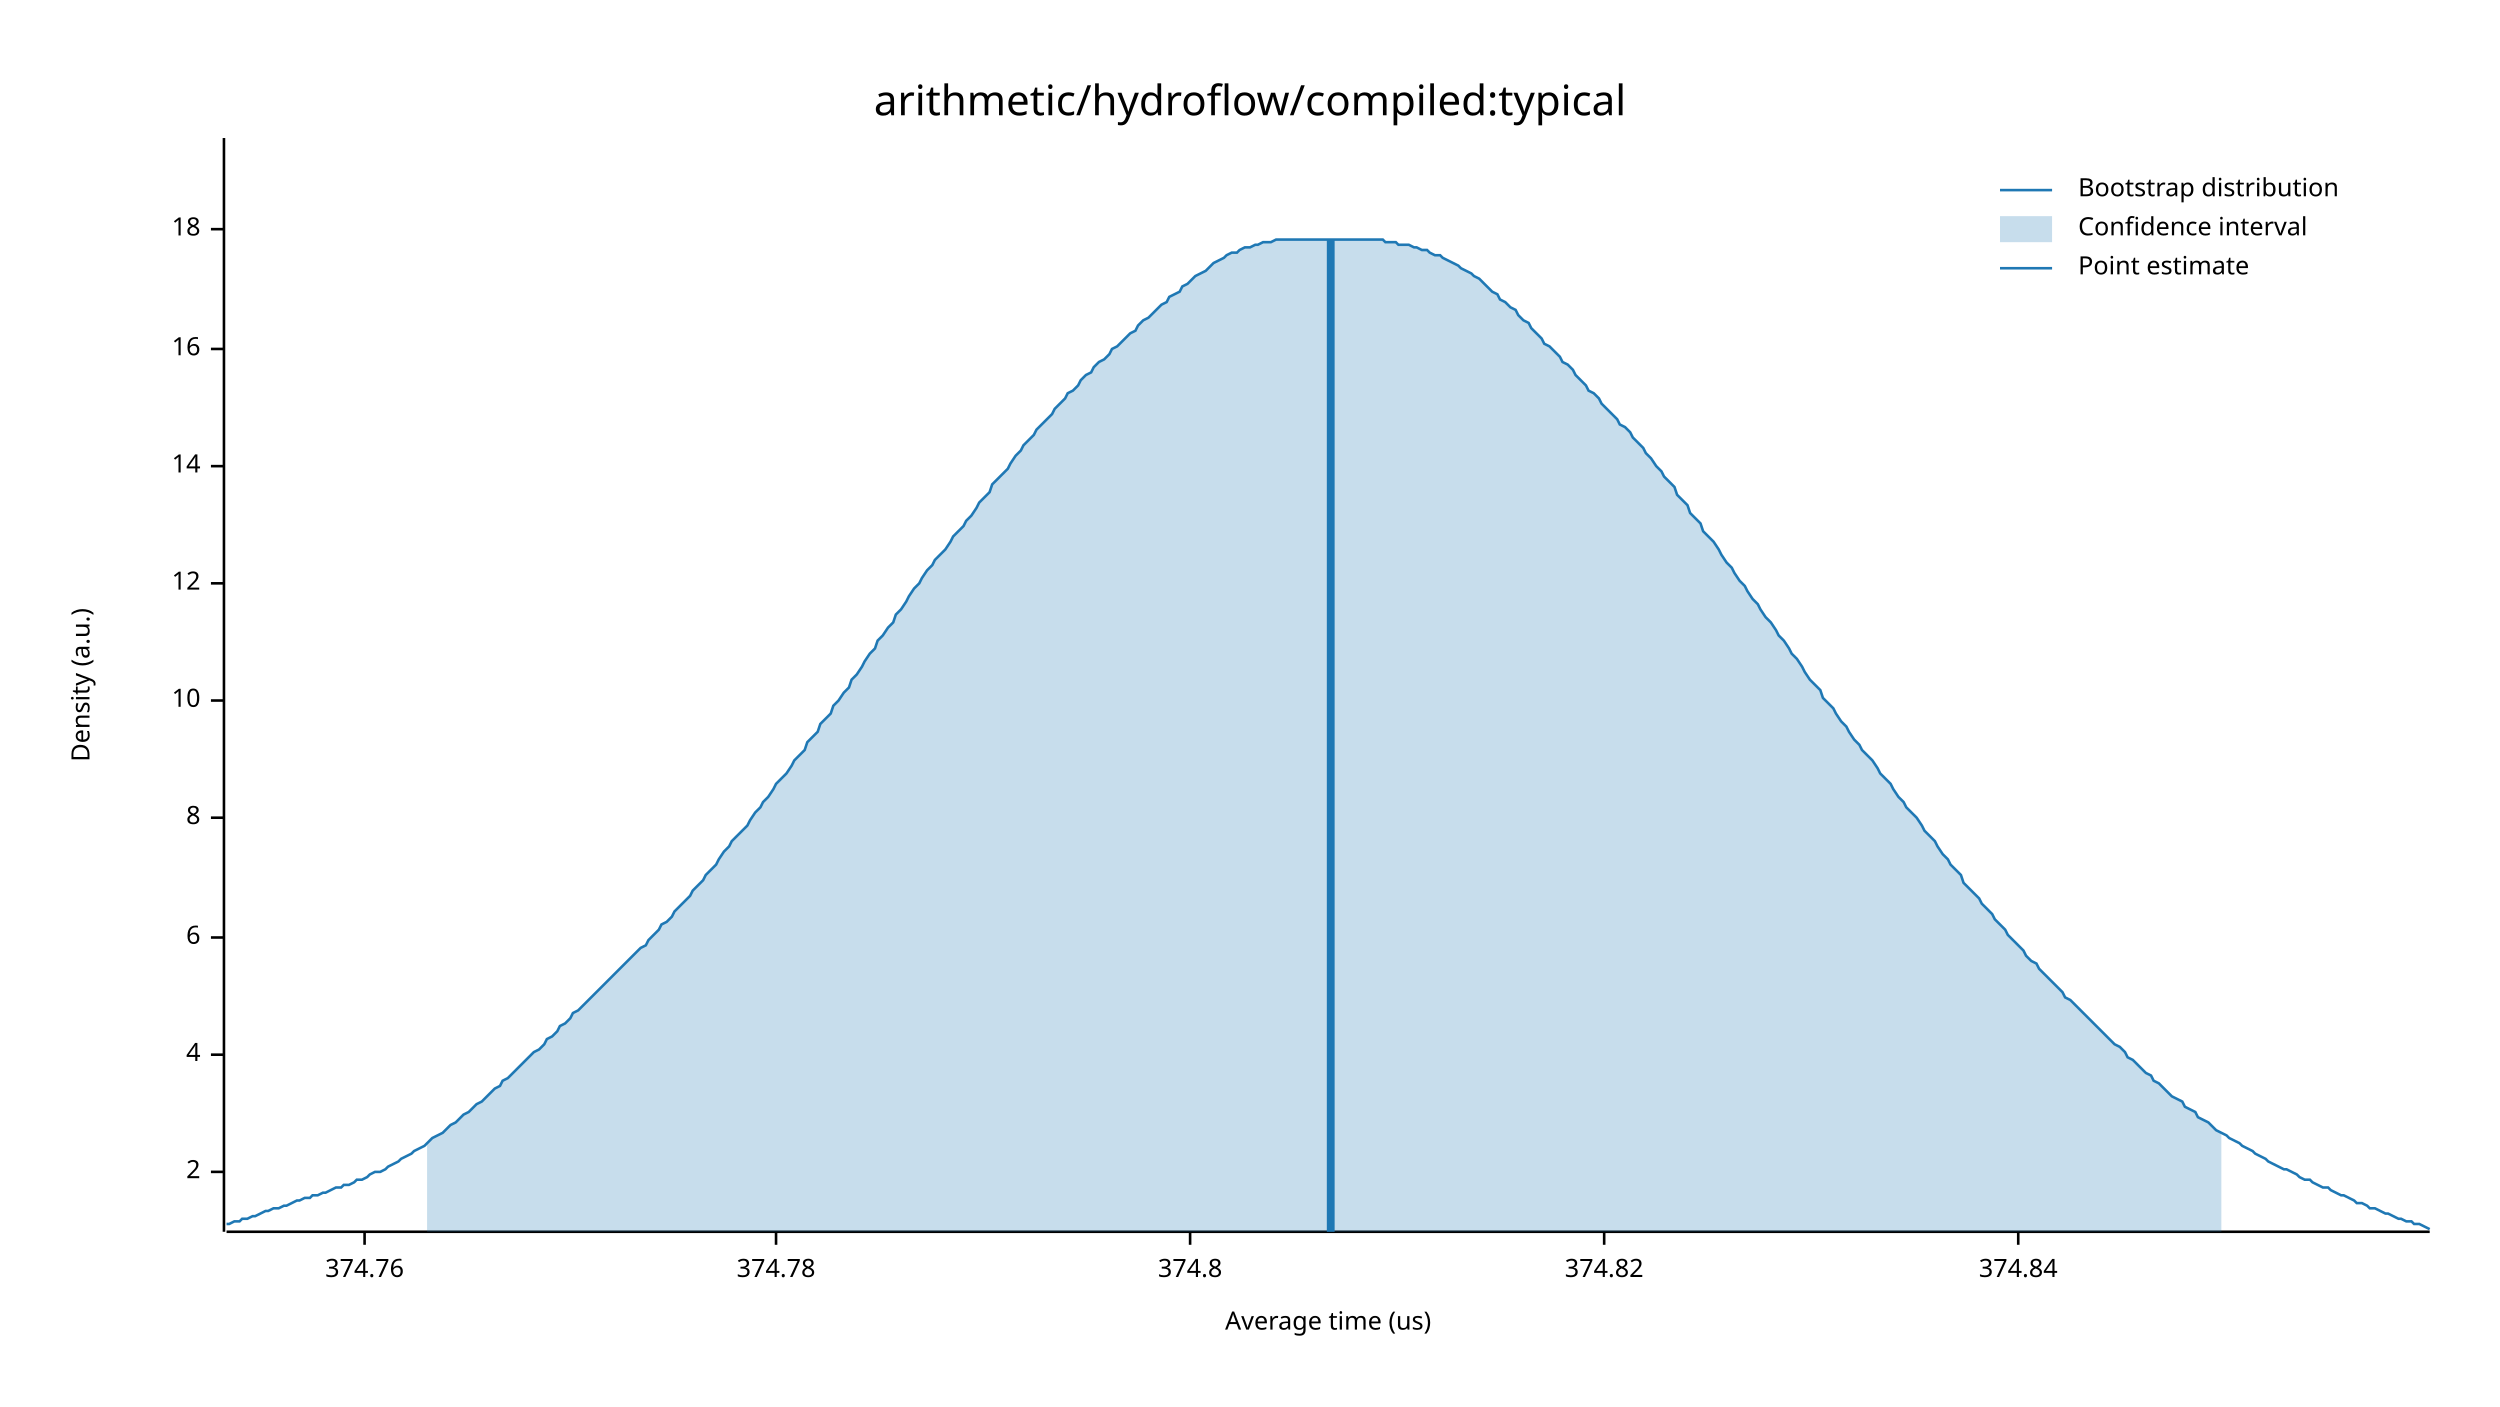
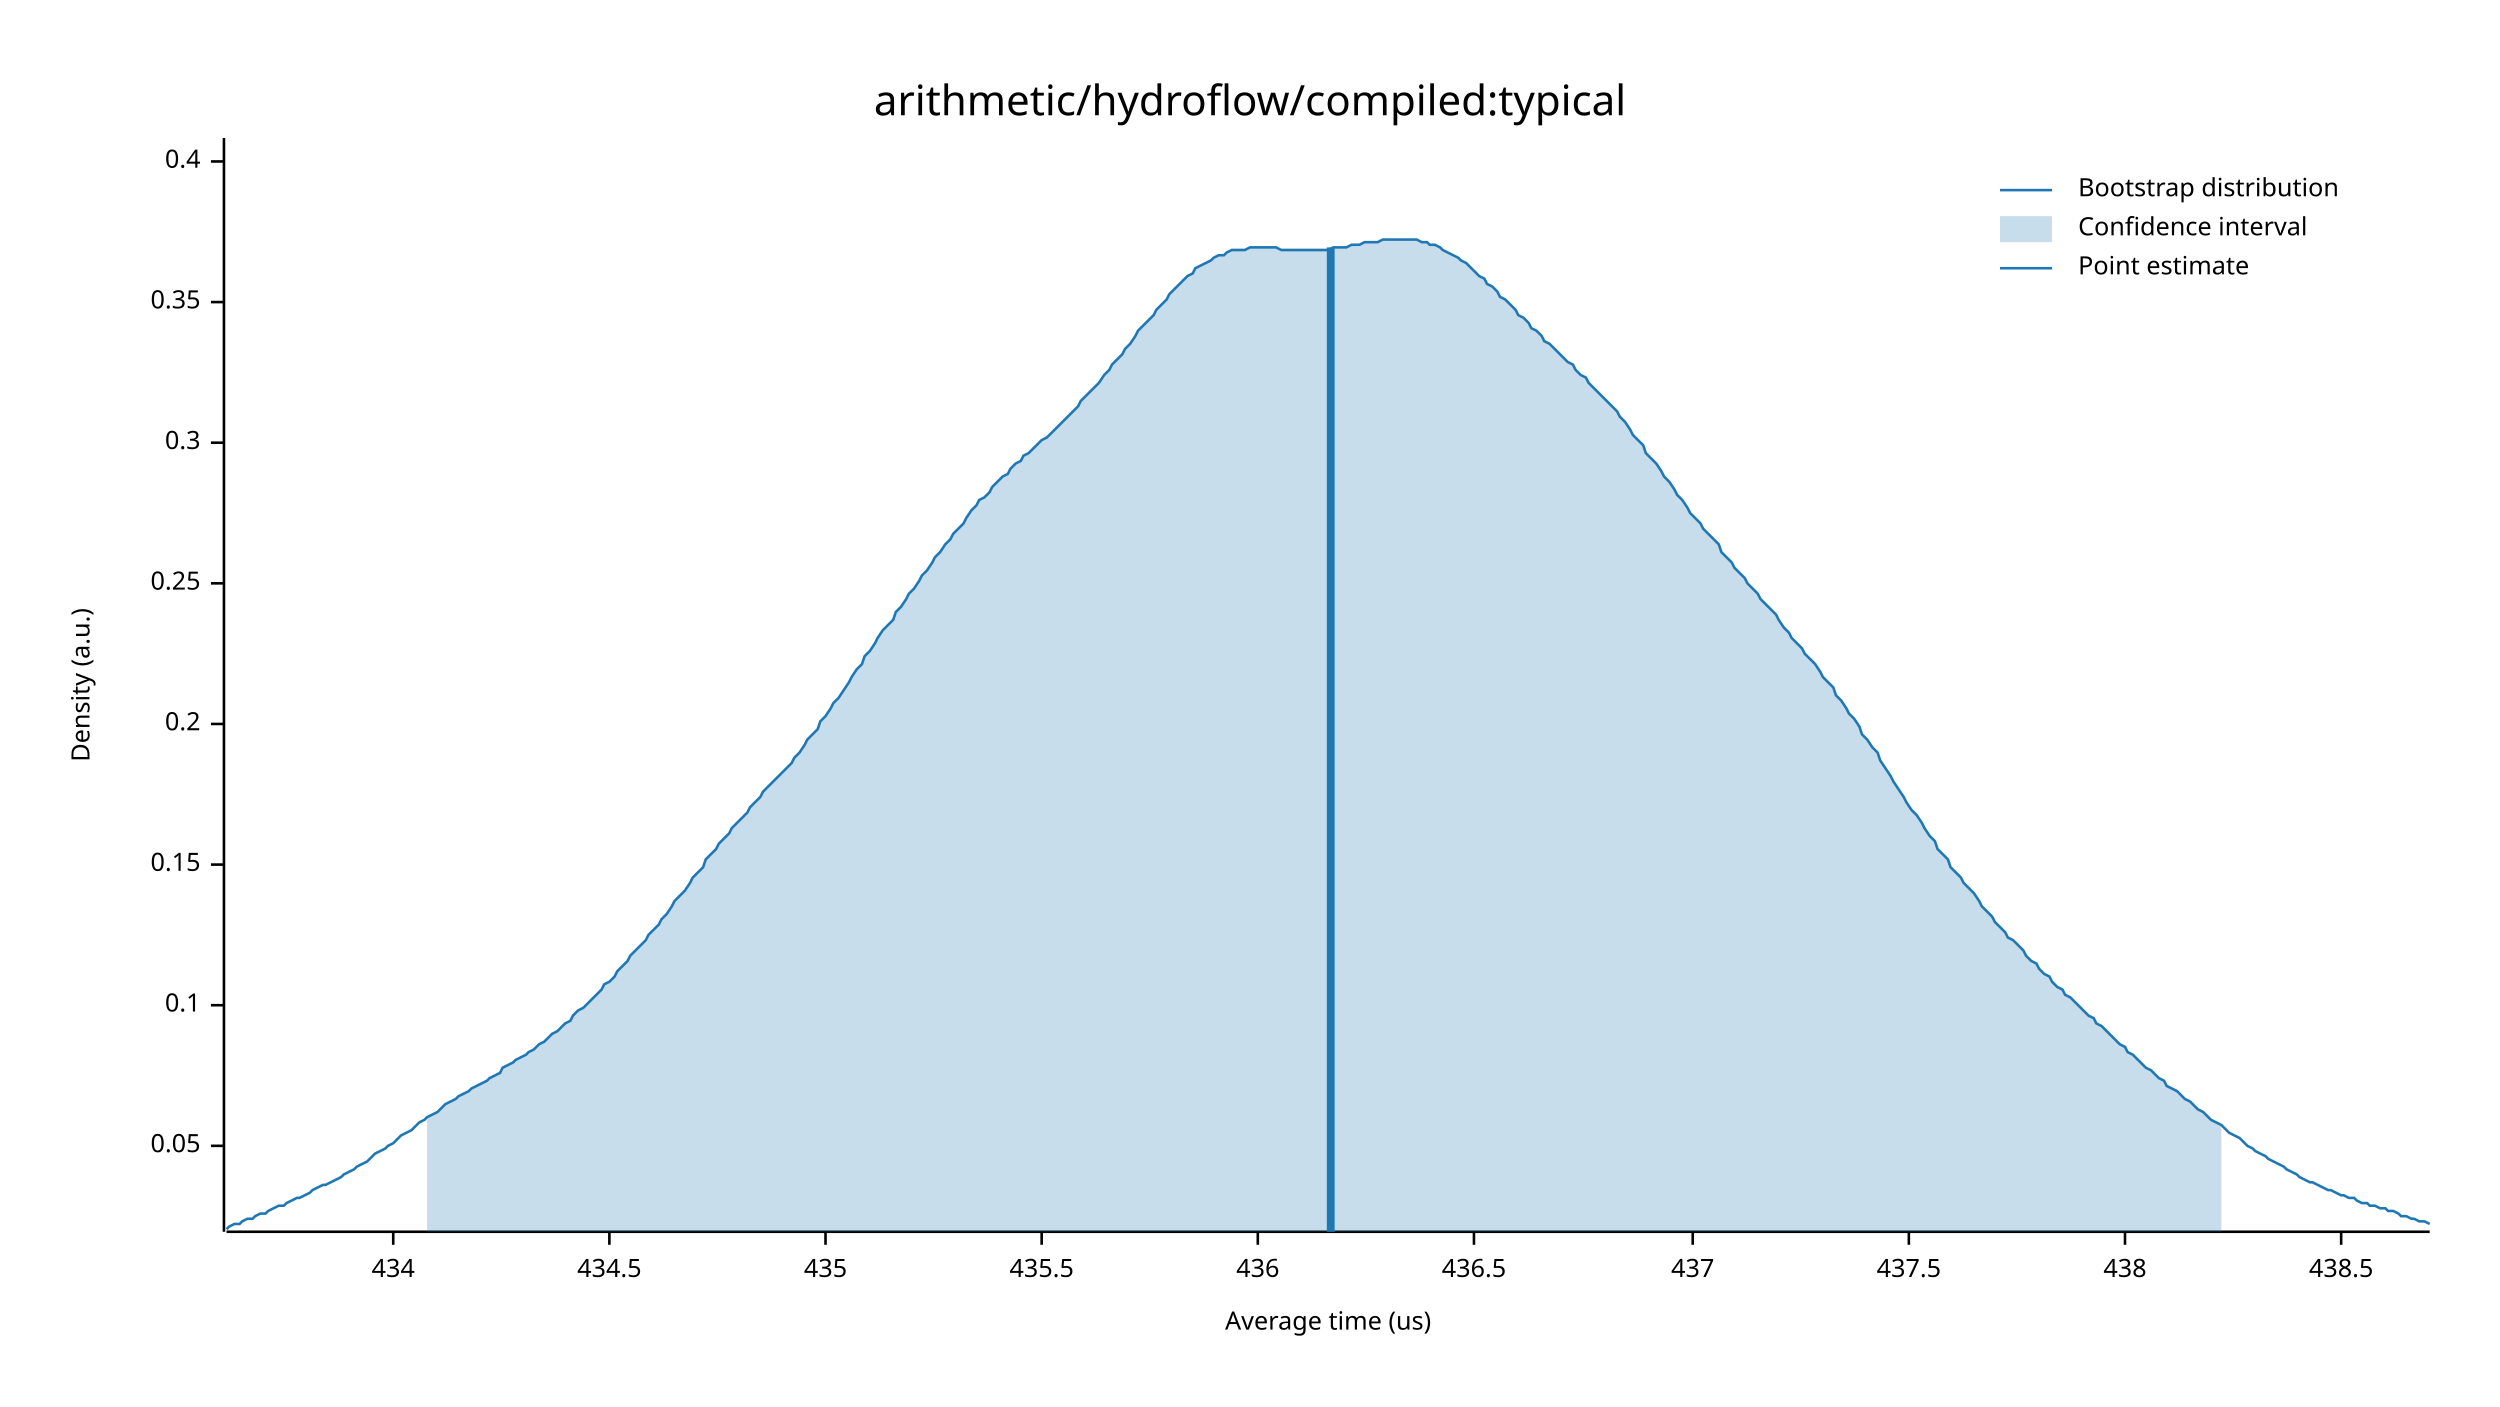
<svg xmlns="http://www.w3.org/2000/svg" width="960" height="540" viewBox="0 0 960 540">
  <text x="480" y="32" dy="0.76em" text-anchor="middle" font-family="sans-serif" font-size="16.129" opacity="1" fill="#000000">
arithmetic/hydroflow/compiled:typical
</text>
  <text x="27" y="263" dy="0.76em" text-anchor="middle" font-family="sans-serif" font-size="9.677" opacity="1" fill="#000000" transform="rotate(270, 27, 263)">
Density (a.u.)
</text>
  <text x="510" y="513" dy="-0.5ex" text-anchor="middle" font-family="sans-serif" font-size="9.677" opacity="1" fill="#000000">
Average time (us)
</text>
  <polyline fill="none" opacity="1" stroke="#000000" stroke-width="1" points="86,53 86,473 " />
-   <text x="77" y="450" dy="0.5ex" text-anchor="end" font-family="sans-serif" font-size="9.677" opacity="1" fill="#000000">
- 2
+   <text x="77" y="440" dy="0.5ex" text-anchor="end" font-family="sans-serif" font-size="9.677" opacity="1" fill="#000000">
+ 0.05
</text>
-   <polyline fill="none" opacity="1" stroke="#000000" stroke-width="1" points="81,450 86,450 " />
-   <text x="77" y="405" dy="0.5ex" text-anchor="end" font-family="sans-serif" font-size="9.677" opacity="1" fill="#000000">
- 4
+   <polyline fill="none" opacity="1" stroke="#000000" stroke-width="1" points="81,440 86,440 " />
+   <text x="77" y="386" dy="0.5ex" text-anchor="end" font-family="sans-serif" font-size="9.677" opacity="1" fill="#000000">
+ 0.1
</text>
-   <polyline fill="none" opacity="1" stroke="#000000" stroke-width="1" points="81,405 86,405 " />
-   <text x="77" y="360" dy="0.5ex" text-anchor="end" font-family="sans-serif" font-size="9.677" opacity="1" fill="#000000">
- 6
+   <polyline fill="none" opacity="1" stroke="#000000" stroke-width="1" points="81,386 86,386 " />
+   <text x="77" y="332" dy="0.5ex" text-anchor="end" font-family="sans-serif" font-size="9.677" opacity="1" fill="#000000">
+ 0.15
</text>
-   <polyline fill="none" opacity="1" stroke="#000000" stroke-width="1" points="81,360 86,360 " />
-   <text x="77" y="314" dy="0.5ex" text-anchor="end" font-family="sans-serif" font-size="9.677" opacity="1" fill="#000000">
- 8
+   <polyline fill="none" opacity="1" stroke="#000000" stroke-width="1" points="81,332 86,332 " />
+   <text x="77" y="278" dy="0.5ex" text-anchor="end" font-family="sans-serif" font-size="9.677" opacity="1" fill="#000000">
+ 0.2
</text>
-   <polyline fill="none" opacity="1" stroke="#000000" stroke-width="1" points="81,314 86,314 " />
-   <text x="77" y="269" dy="0.5ex" text-anchor="end" font-family="sans-serif" font-size="9.677" opacity="1" fill="#000000">
- 10
- </text>
-   <polyline fill="none" opacity="1" stroke="#000000" stroke-width="1" points="81,269 86,269 " />
+   <polyline fill="none" opacity="1" stroke="#000000" stroke-width="1" points="81,278 86,278 " />
  <text x="77" y="224" dy="0.5ex" text-anchor="end" font-family="sans-serif" font-size="9.677" opacity="1" fill="#000000">
- 12
+ 0.25
</text>
  <polyline fill="none" opacity="1" stroke="#000000" stroke-width="1" points="81,224 86,224 " />
-   <text x="77" y="179" dy="0.5ex" text-anchor="end" font-family="sans-serif" font-size="9.677" opacity="1" fill="#000000">
- 14
+   <text x="77" y="170" dy="0.5ex" text-anchor="end" font-family="sans-serif" font-size="9.677" opacity="1" fill="#000000">
+ 0.3
</text>
-   <polyline fill="none" opacity="1" stroke="#000000" stroke-width="1" points="81,179 86,179 " />
-   <text x="77" y="134" dy="0.5ex" text-anchor="end" font-family="sans-serif" font-size="9.677" opacity="1" fill="#000000">
- 16
+   <polyline fill="none" opacity="1" stroke="#000000" stroke-width="1" points="81,170 86,170 " />
+   <text x="77" y="116" dy="0.5ex" text-anchor="end" font-family="sans-serif" font-size="9.677" opacity="1" fill="#000000">
+ 0.35
</text>
-   <polyline fill="none" opacity="1" stroke="#000000" stroke-width="1" points="81,134 86,134 " />
-   <text x="77" y="88" dy="0.5ex" text-anchor="end" font-family="sans-serif" font-size="9.677" opacity="1" fill="#000000">
- 18
+   <polyline fill="none" opacity="1" stroke="#000000" stroke-width="1" points="81,116 86,116 " />
+   <text x="77" y="62" dy="0.5ex" text-anchor="end" font-family="sans-serif" font-size="9.677" opacity="1" fill="#000000">
+ 0.4
</text>
-   <polyline fill="none" opacity="1" stroke="#000000" stroke-width="1" points="81,88 86,88 " />
+   <polyline fill="none" opacity="1" stroke="#000000" stroke-width="1" points="81,62 86,62 " />
  <polyline fill="none" opacity="1" stroke="#000000" stroke-width="1" points="87,473 933,473 " />
-   <text x="140" y="483" dy="0.76em" text-anchor="middle" font-family="sans-serif" font-size="9.677" opacity="1" fill="#000000">
- 374.76
+   <text x="151" y="483" dy="0.76em" text-anchor="middle" font-family="sans-serif" font-size="9.677" opacity="1" fill="#000000">
+ 434
</text>
-   <polyline fill="none" opacity="1" stroke="#000000" stroke-width="1" points="140,473 140,478 " />
-   <text x="298" y="483" dy="0.76em" text-anchor="middle" font-family="sans-serif" font-size="9.677" opacity="1" fill="#000000">
- 374.78
+   <polyline fill="none" opacity="1" stroke="#000000" stroke-width="1" points="151,473 151,478 " />
+   <text x="234" y="483" dy="0.76em" text-anchor="middle" font-family="sans-serif" font-size="9.677" opacity="1" fill="#000000">
+ 434.5
</text>
-   <polyline fill="none" opacity="1" stroke="#000000" stroke-width="1" points="298,473 298,478 " />
-   <text x="457" y="483" dy="0.76em" text-anchor="middle" font-family="sans-serif" font-size="9.677" opacity="1" fill="#000000">
- 374.8
+   <polyline fill="none" opacity="1" stroke="#000000" stroke-width="1" points="234,473 234,478 " />
+   <text x="317" y="483" dy="0.76em" text-anchor="middle" font-family="sans-serif" font-size="9.677" opacity="1" fill="#000000">
+ 435
</text>
-   <polyline fill="none" opacity="1" stroke="#000000" stroke-width="1" points="457,473 457,478 " />
-   <text x="616" y="483" dy="0.76em" text-anchor="middle" font-family="sans-serif" font-size="9.677" opacity="1" fill="#000000">
- 374.82
+   <polyline fill="none" opacity="1" stroke="#000000" stroke-width="1" points="317,473 317,478 " />
+   <text x="400" y="483" dy="0.76em" text-anchor="middle" font-family="sans-serif" font-size="9.677" opacity="1" fill="#000000">
+ 435.5
</text>
-   <polyline fill="none" opacity="1" stroke="#000000" stroke-width="1" points="616,473 616,478 " />
-   <text x="775" y="483" dy="0.76em" text-anchor="middle" font-family="sans-serif" font-size="9.677" opacity="1" fill="#000000">
- 374.84
+   <polyline fill="none" opacity="1" stroke="#000000" stroke-width="1" points="400,473 400,478 " />
+   <text x="483" y="483" dy="0.76em" text-anchor="middle" font-family="sans-serif" font-size="9.677" opacity="1" fill="#000000">
+ 436
</text>
-   <polyline fill="none" opacity="1" stroke="#000000" stroke-width="1" points="775,473 775,478 " />
-   <polyline fill="none" opacity="1" stroke="#1F78B4" stroke-width="1" points="87,470 88,470 90,469 92,469 93,468 95,468 97,467 98,467 100,466 102,465 103,465 105,464 107,464 109,463 110,463 112,462 114,461 115,461 117,460 119,460 120,459 122,459 124,458 125,458 127,457 129,456 131,456 132,455 134,455 136,454 137,453 139,453 141,452 142,451 144,450 146,450 148,449 149,448 151,447 153,446 154,445 156,444 158,443 159,442 161,441 163,440 164,439 166,437 168,436 170,435 171,434 173,432 175,431 176,430 178,428 180,427 181,426 183,424 185,423 187,421 188,420 190,418 192,417 193,415 195,414 197,412 198,411 200,409 202,407 203,406 205,404 207,403 209,401 210,399 212,398 214,396 215,394 217,393 219,391 220,389 222,388 224,386 226,384 227,383 229,381 231,379 232,378 234,376 236,374 237,373 239,371 241,369 242,368 244,366 246,364 248,363 249,361 251,359 253,357 254,355 256,354 258,352 259,350 261,348 263,346 265,344 266,342 268,340 270,338 271,336 273,334 275,332 276,330 278,327 280,325 281,323 283,321 285,319 287,317 288,315 290,312 292,310 293,308 295,306 297,303 298,301 300,299 302,297 304,294 305,292 307,290 309,288 310,285 312,283 314,281 315,278 317,276 319,274 320,271 322,269 324,266 326,264 327,261 329,259 331,256 332,254 334,251 336,249 337,246 339,244 341,241 343,239 344,236 346,234 348,231 349,229 351,226 353,224 354,222 356,219 358,217 359,215 361,213 363,211 365,208 366,206 368,204 370,202 371,200 373,198 375,195 376,193 378,191 380,189 381,186 383,184 385,182 387,180 388,178 390,175 392,173 393,171 395,169 397,167 398,165 400,163 402,161 404,159 405,157 407,155 409,153 410,151 412,150 414,148 415,146 417,144 419,143 420,141 422,139 424,138 426,136 427,134 429,133 431,131 432,130 434,128 436,127 437,125 439,123 441,122 443,120 444,119 446,117 448,116 449,114 451,113 453,112 454,110 456,109 458,107 459,106 461,105 463,104 465,102 466,101 468,100 470,99 471,98 473,97 475,97 476,96 478,95 480,95 482,94 483,94 485,93 487,93 488,93 490,92 492,92 493,92 495,92 497,92 498,92 500,92 502,92 504,92 505,92 507,92 509,92 510,92 512,92 514,92 515,92 517,92 519,92 521,92 522,92 524,92 526,92 527,92 529,92 531,92 532,93 534,93 536,93 537,94 539,94 541,94 543,95 544,95 546,96 548,96 549,97 551,98 553,98 554,99 556,100 558,101 560,102 561,103 563,104 565,105 566,106 568,107 570,109 571,110 573,112 575,113 576,115 578,116 580,118 582,119 583,121 585,123 587,124 588,126 590,128 592,130 593,132 595,133 597,135 599,137 600,139 602,140 604,142 605,144 607,146 609,148 610,150 612,151 614,153 615,155 617,157 619,159 621,161 622,163 624,164 626,166 627,168 629,170 631,172 632,174 634,176 636,179 638,181 639,183 641,185 643,187 644,190 646,192 648,194 649,197 651,199 653,201 654,204 656,206 658,208 660,211 661,213 663,216 665,218 666,220 668,223 670,225 671,227 673,230 675,232 676,234 678,237 680,239 682,242 683,244 685,246 687,249 688,251 690,253 692,256 693,258 695,261 697,263 699,265 700,268 702,270 704,272 705,274 707,277 709,279 710,281 712,284 714,286 715,288 717,290 719,292 721,295 722,297 724,299 726,301 727,303 729,306 731,308 732,310 734,312 736,314 738,317 739,319 741,321 743,323 744,325 746,328 748,330 749,332 751,334 753,336 754,339 756,341 758,343 760,345 761,347 763,349 765,351 766,353 768,355 770,357 771,359 773,361 775,363 777,365 778,367 780,369 782,370 783,372 785,374 787,376 788,377 790,379 792,381 793,383 795,384 797,386 799,388 800,389 802,391 804,393 805,394 807,396 809,398 810,399 812,401 814,402 816,404 817,406 819,407 821,409 822,410 824,412 826,413 827,415 829,416 831,418 832,419 834,421 836,422 838,423 839,425 841,426 843,427 844,429 846,430 848,431 849,432 851,434 853,435 855,436 856,437 858,438 860,439 861,440 863,441 865,442 866,443 868,444 870,445 871,446 873,447 875,448 877,449 878,449 880,450 882,451 883,452 885,453 887,453 888,454 890,455 892,456 894,456 895,457 897,458 899,459 900,459 902,460 904,461 905,462 907,462 909,463 910,464 912,464 914,465 916,466 917,466 919,467 921,468 922,468 924,469 926,469 927,470 929,470 931,471 933,472 " />
-   <polygon opacity="0.25" fill="#1F78B4" points="164,439 166,437 168,436 170,435 171,434 173,432 175,431 176,430 178,428 180,427 181,426 183,424 185,423 187,421 188,420 190,418 192,417 193,415 195,414 197,412 198,411 200,409 202,407 203,406 205,404 207,403 209,401 210,399 212,398 214,396 215,394 217,393 219,391 220,389 222,388 224,386 226,384 227,383 229,381 231,379 232,378 234,376 236,374 237,373 239,371 241,369 242,368 244,366 246,364 248,363 249,361 251,359 253,357 254,355 256,354 258,352 259,350 261,348 263,346 265,344 266,342 268,340 270,338 271,336 273,334 275,332 276,330 278,327 280,325 281,323 283,321 285,319 287,317 288,315 290,312 292,310 293,308 295,306 297,303 298,301 300,299 302,297 304,294 305,292 307,290 309,288 310,285 312,283 314,281 315,278 317,276 319,274 320,271 322,269 324,266 326,264 327,261 329,259 331,256 332,254 334,251 336,249 337,246 339,244 341,241 343,239 344,236 346,234 348,231 349,229 351,226 353,224 354,222 356,219 358,217 359,215 361,213 363,211 365,208 366,206 368,204 370,202 371,200 373,198 375,195 376,193 378,191 380,189 381,186 383,184 385,182 387,180 388,178 390,175 392,173 393,171 395,169 397,167 398,165 400,163 402,161 404,159 405,157 407,155 409,153 410,151 412,150 414,148 415,146 417,144 419,143 420,141 422,139 424,138 426,136 427,134 429,133 431,131 432,130 434,128 436,127 437,125 439,123 441,122 443,120 444,119 446,117 448,116 449,114 451,113 453,112 454,110 456,109 458,107 459,106 461,105 463,104 465,102 466,101 468,100 470,99 471,98 473,97 475,97 476,96 478,95 480,95 482,94 483,94 485,93 487,93 488,93 490,92 492,92 493,92 495,92 497,92 498,92 500,92 502,92 504,92 505,92 507,92 509,92 510,92 512,92 514,92 515,92 517,92 519,92 521,92 522,92 524,92 526,92 527,92 529,92 531,92 532,93 534,93 536,93 537,94 539,94 541,94 543,95 544,95 546,96 548,96 549,97 551,98 553,98 554,99 556,100 558,101 560,102 561,103 563,104 565,105 566,106 568,107 570,109 571,110 573,112 575,113 576,115 578,116 580,118 582,119 583,121 585,123 587,124 588,126 590,128 592,130 593,132 595,133 597,135 599,137 600,139 602,140 604,142 605,144 607,146 609,148 610,150 612,151 614,153 615,155 617,157 619,159 621,161 622,163 624,164 626,166 627,168 629,170 631,172 632,174 634,176 636,179 638,181 639,183 641,185 643,187 644,190 646,192 648,194 649,197 651,199 653,201 654,204 656,206 658,208 660,211 661,213 663,216 665,218 666,220 668,223 670,225 671,227 673,230 675,232 676,234 678,237 680,239 682,242 683,244 685,246 687,249 688,251 690,253 692,256 693,258 695,261 697,263 699,265 700,268 702,270 704,272 705,274 707,277 709,279 710,281 712,284 714,286 715,288 717,290 719,292 721,295 722,297 724,299 726,301 727,303 729,306 731,308 732,310 734,312 736,314 738,317 739,319 741,321 743,323 744,325 746,328 748,330 749,332 751,334 753,336 754,339 756,341 758,343 760,345 761,347 763,349 765,351 766,353 768,355 770,357 771,359 773,361 775,363 777,365 778,367 780,369 782,370 783,372 785,374 787,376 788,377 790,379 792,381 793,383 795,384 797,386 799,388 800,389 802,391 804,393 805,394 807,396 809,398 810,399 812,401 814,402 816,404 817,406 819,407 821,409 822,410 824,412 826,413 827,415 829,416 831,418 832,419 834,421 836,422 838,423 839,425 841,426 843,427 844,429 846,430 848,431 849,432 851,434 853,435 853,473 164,473 " />
-   <polyline fill="none" opacity="1" stroke="#1F78B4" stroke-width="3" points="511,473 511,92 " />
+   <polyline fill="none" opacity="1" stroke="#000000" stroke-width="1" points="483,473 483,478 " />
+   <text x="566" y="483" dy="0.76em" text-anchor="middle" font-family="sans-serif" font-size="9.677" opacity="1" fill="#000000">
+ 436.5
+ </text>
+   <polyline fill="none" opacity="1" stroke="#000000" stroke-width="1" points="566,473 566,478 " />
+   <text x="650" y="483" dy="0.76em" text-anchor="middle" font-family="sans-serif" font-size="9.677" opacity="1" fill="#000000">
+ 437
+ </text>
+   <polyline fill="none" opacity="1" stroke="#000000" stroke-width="1" points="650,473 650,478 " />
+   <text x="733" y="483" dy="0.76em" text-anchor="middle" font-family="sans-serif" font-size="9.677" opacity="1" fill="#000000">
+ 437.5
+ </text>
+   <polyline fill="none" opacity="1" stroke="#000000" stroke-width="1" points="733,473 733,478 " />
+   <text x="816" y="483" dy="0.76em" text-anchor="middle" font-family="sans-serif" font-size="9.677" opacity="1" fill="#000000">
+ 438
+ </text>
+   <polyline fill="none" opacity="1" stroke="#000000" stroke-width="1" points="816,473 816,478 " />
+   <text x="899" y="483" dy="0.76em" text-anchor="middle" font-family="sans-serif" font-size="9.677" opacity="1" fill="#000000">
+ 438.5
+ </text>
+   <polyline fill="none" opacity="1" stroke="#000000" stroke-width="1" points="899,473 899,478 " />
+   <polyline fill="none" opacity="1" stroke="#1F78B4" stroke-width="1" points="87,472 88,471 90,470 92,470 93,469 95,468 97,468 98,467 100,466 102,466 103,465 105,464 107,463 109,463 110,462 112,461 114,460 115,460 117,459 119,458 120,457 122,456 124,455 125,455 127,454 129,453 131,452 132,451 134,450 136,449 137,448 139,447 141,446 142,445 144,443 146,442 148,441 149,440 151,439 153,437 154,436 156,435 158,434 159,433 161,431 163,430 164,429 166,428 168,427 170,425 171,424 173,423 175,422 176,421 178,420 180,419 181,418 183,417 185,416 187,415 188,414 190,413 192,412 193,410 195,409 197,408 198,407 200,406 202,405 203,404 205,403 207,401 209,400 210,399 212,397 214,396 215,395 217,393 219,392 220,390 222,388 224,387 226,385 227,384 229,382 231,380 232,378 234,377 236,375 237,373 239,371 241,369 242,367 244,365 246,363 248,361 249,359 251,357 253,355 254,353 256,351 258,348 259,346 261,344 263,342 265,339 266,337 268,335 270,333 271,330 273,328 275,326 276,324 278,322 280,320 281,318 283,316 285,314 287,312 288,310 290,308 292,306 293,304 295,302 297,300 298,299 300,297 302,295 304,293 305,291 307,289 309,286 310,284 312,282 314,280 315,277 317,275 319,272 320,270 322,268 324,265 326,262 327,260 329,257 331,255 332,252 334,250 336,247 337,245 339,242 341,240 343,238 344,235 346,233 348,230 349,228 351,226 353,223 354,221 356,219 358,216 359,214 361,212 363,209 365,207 366,205 368,203 370,201 371,199 373,196 375,194 376,192 378,191 380,189 381,187 383,185 385,183 387,182 388,180 390,178 392,177 393,175 395,174 397,172 398,171 400,169 402,168 404,166 405,165 407,163 409,161 410,160 412,158 414,156 415,154 417,152 419,150 420,149 422,147 424,144 426,142 427,140 429,138 431,136 432,134 434,132 436,129 437,127 439,125 441,123 443,121 444,119 446,117 448,115 449,113 451,111 453,109 454,108 456,106 458,105 459,103 461,102 463,101 465,100 466,99 468,98 470,98 471,97 473,96 475,96 476,96 478,96 480,95 482,95 483,95 485,95 487,95 488,95 490,95 492,96 493,96 495,96 497,96 498,96 500,96 502,96 504,96 505,96 507,96 509,96 510,96 512,95 514,95 515,95 517,95 519,94 521,94 522,94 524,93 526,93 527,93 529,93 531,92 532,92 534,92 536,92 537,92 539,92 541,92 543,92 544,92 546,93 548,93 549,94 551,94 553,95 554,96 556,97 558,98 560,99 561,100 563,101 565,103 566,104 568,106 570,107 571,109 573,110 575,112 576,114 578,115 580,117 582,119 583,121 585,122 587,124 588,126 590,127 592,129 593,131 595,132 597,134 599,136 600,137 602,139 604,140 605,142 607,144 609,145 610,147 612,149 614,151 615,152 617,154 619,156 621,158 622,160 624,162 626,165 627,167 629,169 631,171 632,174 634,176 636,178 638,181 639,183 641,185 643,188 644,190 646,192 648,195 649,197 651,199 653,201 654,203 656,205 658,207 660,209 661,212 663,214 665,216 666,218 668,220 670,222 671,224 673,226 675,228 676,230 678,232 680,234 682,236 683,238 685,241 687,243 688,245 690,247 692,249 693,251 695,253 697,255 699,258 700,260 702,262 704,264 705,267 707,269 709,272 710,274 712,276 714,279 715,282 717,284 719,287 721,289 722,292 724,295 726,298 727,300 729,303 731,306 732,308 734,311 736,313 738,316 739,318 741,321 743,323 744,326 746,328 748,330 749,333 751,335 753,337 754,339 756,341 758,343 760,346 761,348 763,350 765,352 766,354 768,356 770,358 771,360 773,361 775,363 777,365 778,367 780,369 782,370 783,372 785,374 787,375 788,377 790,379 792,380 793,382 795,383 797,385 799,387 800,388 802,390 804,391 805,393 807,394 809,396 810,397 812,399 814,401 816,402 817,404 819,405 821,407 822,408 824,410 826,411 827,412 829,414 831,415 832,417 834,418 836,419 838,421 839,422 841,423 843,425 844,426 846,427 848,429 849,430 851,431 853,432 855,434 856,435 858,436 860,437 861,438 863,440 865,441 866,442 868,443 870,444 871,445 873,446 875,447 877,448 878,449 880,450 882,451 883,452 885,453 887,454 888,454 890,455 892,456 894,457 895,457 897,458 899,459 900,459 902,460 904,460 905,461 907,462 909,462 910,463 912,463 914,464 916,464 917,465 919,465 921,466 922,467 924,467 926,468 927,468 929,469 931,469 933,470 " />
+   <polygon opacity="0.25" fill="#1F78B4" points="164,429 166,428 168,427 170,425 171,424 173,423 175,422 176,421 178,420 180,419 181,418 183,417 185,416 187,415 188,414 190,413 192,412 193,410 195,409 197,408 198,407 200,406 202,405 203,404 205,403 207,401 209,400 210,399 212,397 214,396 215,395 217,393 219,392 220,390 222,388 224,387 226,385 227,384 229,382 231,380 232,378 234,377 236,375 237,373 239,371 241,369 242,367 244,365 246,363 248,361 249,359 251,357 253,355 254,353 256,351 258,348 259,346 261,344 263,342 265,339 266,337 268,335 270,333 271,330 273,328 275,326 276,324 278,322 280,320 281,318 283,316 285,314 287,312 288,310 290,308 292,306 293,304 295,302 297,300 298,299 300,297 302,295 304,293 305,291 307,289 309,286 310,284 312,282 314,280 315,277 317,275 319,272 320,270 322,268 324,265 326,262 327,260 329,257 331,255 332,252 334,250 336,247 337,245 339,242 341,240 343,238 344,235 346,233 348,230 349,228 351,226 353,223 354,221 356,219 358,216 359,214 361,212 363,209 365,207 366,205 368,203 370,201 371,199 373,196 375,194 376,192 378,191 380,189 381,187 383,185 385,183 387,182 388,180 390,178 392,177 393,175 395,174 397,172 398,171 400,169 402,168 404,166 405,165 407,163 409,161 410,160 412,158 414,156 415,154 417,152 419,150 420,149 422,147 424,144 426,142 427,140 429,138 431,136 432,134 434,132 436,129 437,127 439,125 441,123 443,121 444,119 446,117 448,115 449,113 451,111 453,109 454,108 456,106 458,105 459,103 461,102 463,101 465,100 466,99 468,98 470,98 471,97 473,96 475,96 476,96 478,96 480,95 482,95 483,95 485,95 487,95 488,95 490,95 492,96 493,96 495,96 497,96 498,96 500,96 502,96 504,96 505,96 507,96 509,96 510,96 512,95 514,95 515,95 517,95 519,94 521,94 522,94 524,93 526,93 527,93 529,93 531,92 532,92 534,92 536,92 537,92 539,92 541,92 543,92 544,92 546,93 548,93 549,94 551,94 553,95 554,96 556,97 558,98 560,99 561,100 563,101 565,103 566,104 568,106 570,107 571,109 573,110 575,112 576,114 578,115 580,117 582,119 583,121 585,122 587,124 588,126 590,127 592,129 593,131 595,132 597,134 599,136 600,137 602,139 604,140 605,142 607,144 609,145 610,147 612,149 614,151 615,152 617,154 619,156 621,158 622,160 624,162 626,165 627,167 629,169 631,171 632,174 634,176 636,178 638,181 639,183 641,185 643,188 644,190 646,192 648,195 649,197 651,199 653,201 654,203 656,205 658,207 660,209 661,212 663,214 665,216 666,218 668,220 670,222 671,224 673,226 675,228 676,230 678,232 680,234 682,236 683,238 685,241 687,243 688,245 690,247 692,249 693,251 695,253 697,255 699,258 700,260 702,262 704,264 705,267 707,269 709,272 710,274 712,276 714,279 715,282 717,284 719,287 721,289 722,292 724,295 726,298 727,300 729,303 731,306 732,308 734,311 736,313 738,316 739,318 741,321 743,323 744,326 746,328 748,330 749,333 751,335 753,337 754,339 756,341 758,343 760,346 761,348 763,350 765,352 766,354 768,356 770,358 771,360 773,361 775,363 777,365 778,367 780,369 782,370 783,372 785,374 787,375 788,377 790,379 792,380 793,382 795,383 797,385 799,387 800,388 802,390 804,391 805,393 807,394 809,396 810,397 812,399 814,401 816,402 817,404 819,405 821,407 822,408 824,410 826,411 827,412 829,414 831,415 832,417 834,418 836,419 838,421 839,422 841,423 843,425 844,426 846,427 848,429 849,430 851,431 853,432 853,473 164,473 " />
+   <polyline fill="none" opacity="1" stroke="#1F78B4" stroke-width="3" points="511,473 511,95 " />
  <text x="798" y="68" dy="0.76em" text-anchor="start" font-family="sans-serif" font-size="9.677" opacity="1" fill="#000000">
Bootstrap distribution
</text>
  <text x="798" y="83" dy="0.76em" text-anchor="start" font-family="sans-serif" font-size="9.677" opacity="1" fill="#000000">
Confidence interval
</text>
  <text x="798" y="98" dy="0.76em" text-anchor="start" font-family="sans-serif" font-size="9.677" opacity="1" fill="#000000">
Point estimate
</text>
  <polyline fill="none" opacity="1" stroke="#1F78B4" stroke-width="1" points="768,73 788,73 " />
  <rect x="768" y="83" width="20" height="10" opacity="0.25" fill="#1F78B4" stroke="none" />
  <polyline fill="none" opacity="1" stroke="#1F78B4" stroke-width="1" points="768,103 788,103 " />
</svg>
